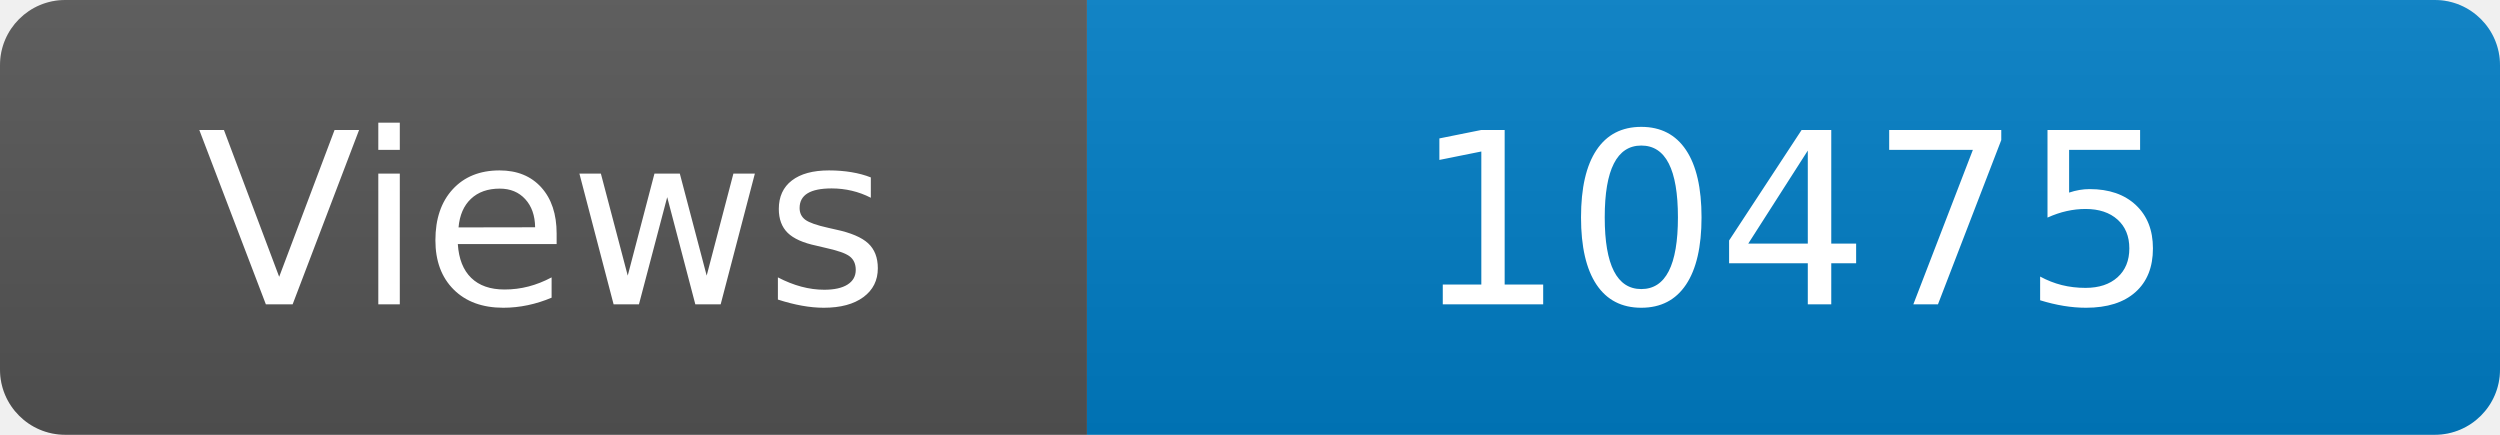
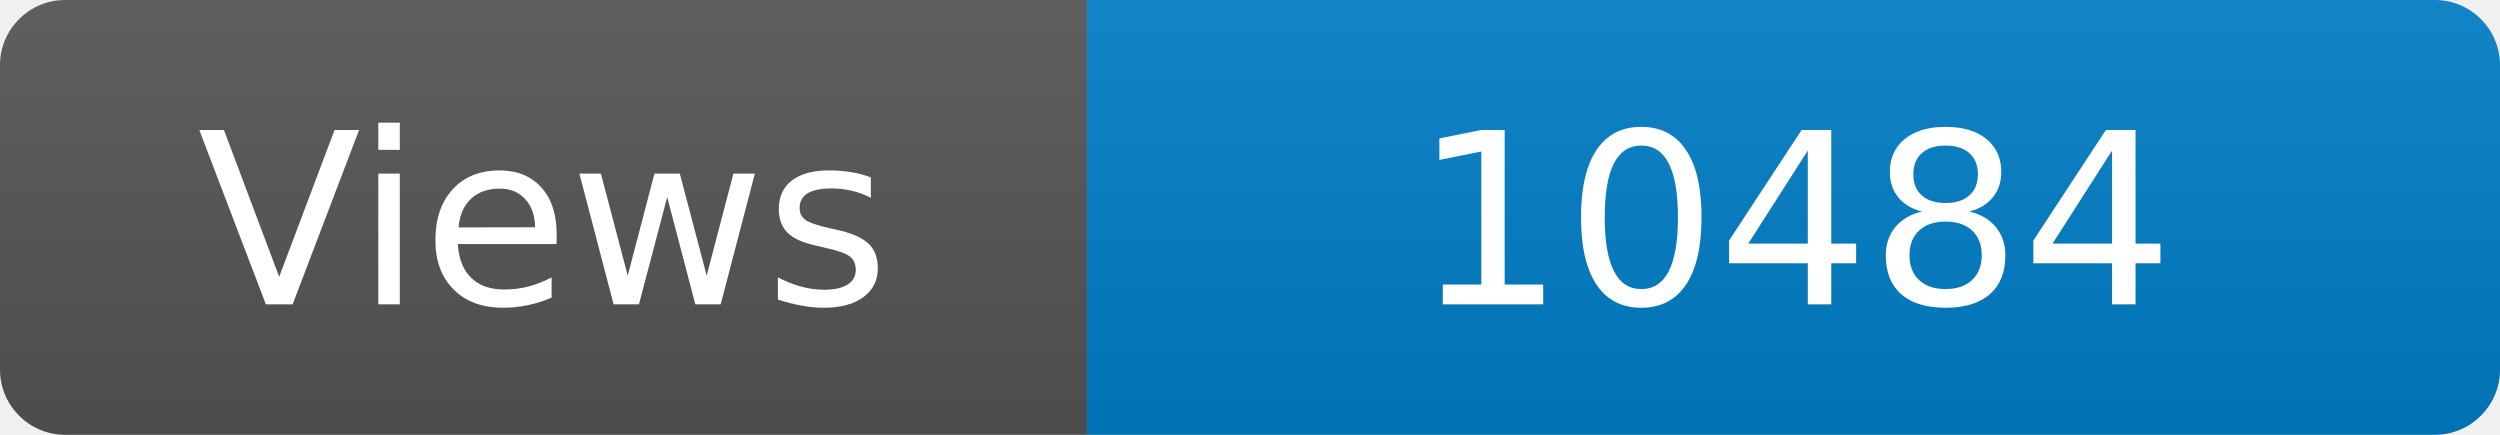
<svg xmlns="http://www.w3.org/2000/svg" width="115" height="20" role="img" aria-label="Maintained?: yes">
  <linearGradient id="s" x2="0" y2="100%">
    <stop offset="0" stop-color="#bbb" stop-opacity=".1" />
    <stop offset="1" stop-opacity=".1" />
  </linearGradient>
  <clipPath id="r">
    <rect width="115" height="20" rx="3" fill="#fff" />
  </clipPath>
  <g clip-path="url(#r)">
    <rect width="50" height="20" fill="#555" />
    <rect x="50" width="160" height="20" fill="#007ec6" />
    <rect width="115" height="20" fill="url(#s)" />
  </g>
  <g fill="#fff" text-anchor="middle" font-family="Verdana,Geneva,DejaVu Sans,sans-serif" font-size="110">
    <text x="250" y="140" transform="scale(.1)" fill="#fff">Views</text>
-     <text x="825" y="140" transform="scale(.1)" fill="#fff">10475</text>
+     <text x="825" y="140" transform="scale(.1)" fill="#fff">10484</text>
  </g>
</svg>
